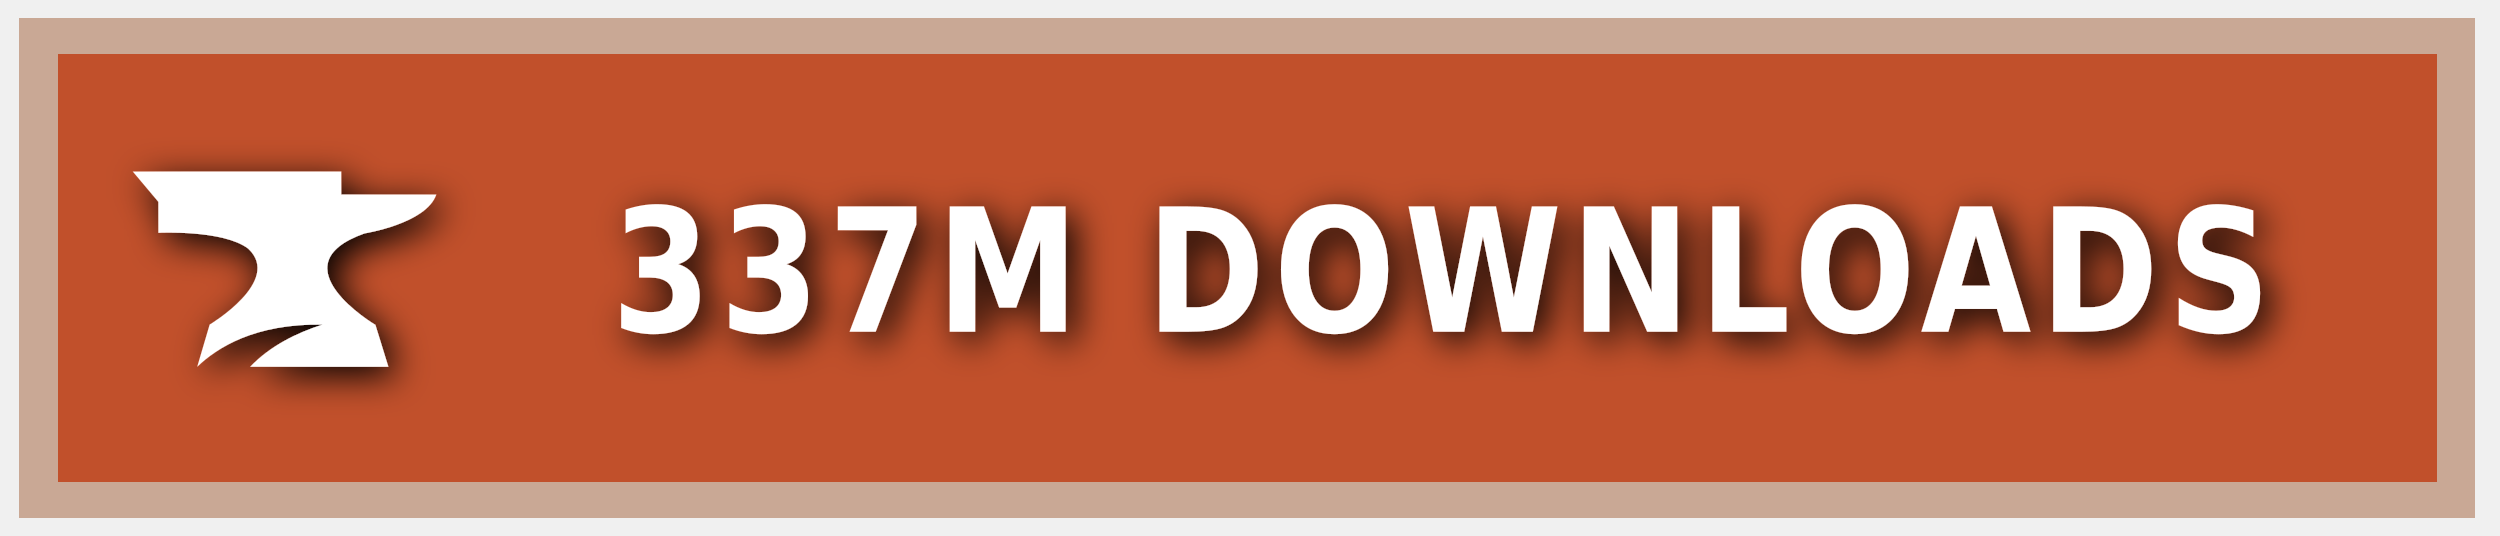
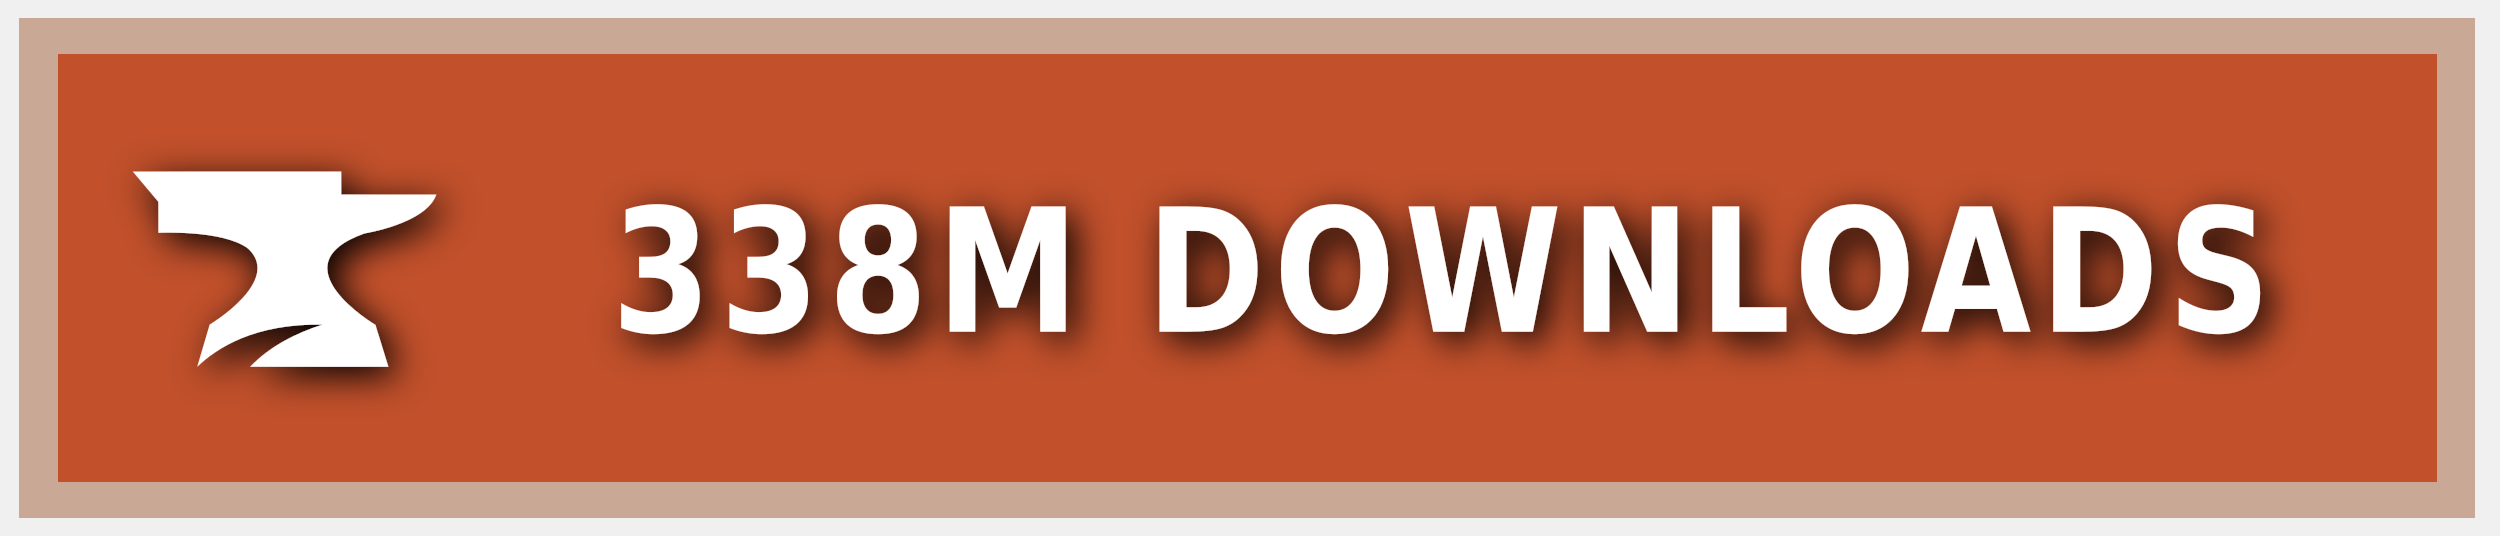
<svg xmlns="http://www.w3.org/2000/svg" xmlns:ns1="https://boxy-svg.com" width="140" height="30" role="img" aria-label="CURSEFORGE">
  <style> g:not(.noshadow) { filter: drop-shadow(0.5px 0.5px 1.0px black); } </style>
  <defs>
    <ns1:guide x="121.656" y="10.118" angle="90" />
    <ns1:guide x="127.198" y="17.628" angle="90" />
    <ns1:guide x="8.199" y="-3.08" angle="0" />
    <ns1:guide x="20.449" y="-4.101" angle="0" />
  </defs>
  <g class="noshadow" shape-rendering="crispEdges" style="" transform="matrix(1.074564, 0, 0, 1, 0, 0)">
    <rect x="1" y="1" width="128" height="28" style="fill: #F16436;" />
    <rect x="1" y="1" width="128" height="28" style="fill: rgba(0, 0, 0, 0.2);" />
    <rect x="2" y="2" width="126" height="26" style="fill: none; stroke-width:2px; stroke: rgba(211, 255, 255, 0.5);" />
  </g>
  <g style="" transform="matrix(1, 0, 0, 1, 1, 1)">
    <path class="st1" d="M 19.416 12.071 C 19.416 12.071 22.882 11.52 23.433 9.895 L 18.11 9.895 L 18.11 8.604 L 6.433 8.604 L 7.868 10.301 L 7.868 12.041 C 7.868 12.041 11.495 11.853 12.903 12.927 C 14.832 14.74 10.741 17.177 10.741 17.177 L 10.044 19.541 C 11.147 18.482 13.236 17.119 17.065 17.177 C 15.615 17.641 14.135 18.366 13.005 19.541 L 20.75 19.541 L 20.024 17.191 C 20.01 17.191 14.396 13.841 19.416 12.071 Z" style="fill: rgb(255, 255, 255);" />
  </g>
  <g fill="#fff" text-anchor="middle" font-family="Verdana,Geneva,DejaVu Sans,sans-serif" text-rendering="geometricPrecision" font-size="100" transform="matrix(1, 0, 0, 1, 13, 0)">
-     <text style="font-size: 80px; font-weight: 700; white-space: pre;" transform="matrix(0.1, 0, 0, 0.120296, 0, -3.678133)" x="677" y="185" letter-spacing="5">337M DOWNLOADS</text>
+     <text style="font-size: 80px; font-weight: 700; white-space: pre;" transform="matrix(0.1, 0, 0, 0.120296, 0, -3.678133)" x="677" y="185" letter-spacing="5">338M DOWNLOADS</text>
  </g>
</svg>
